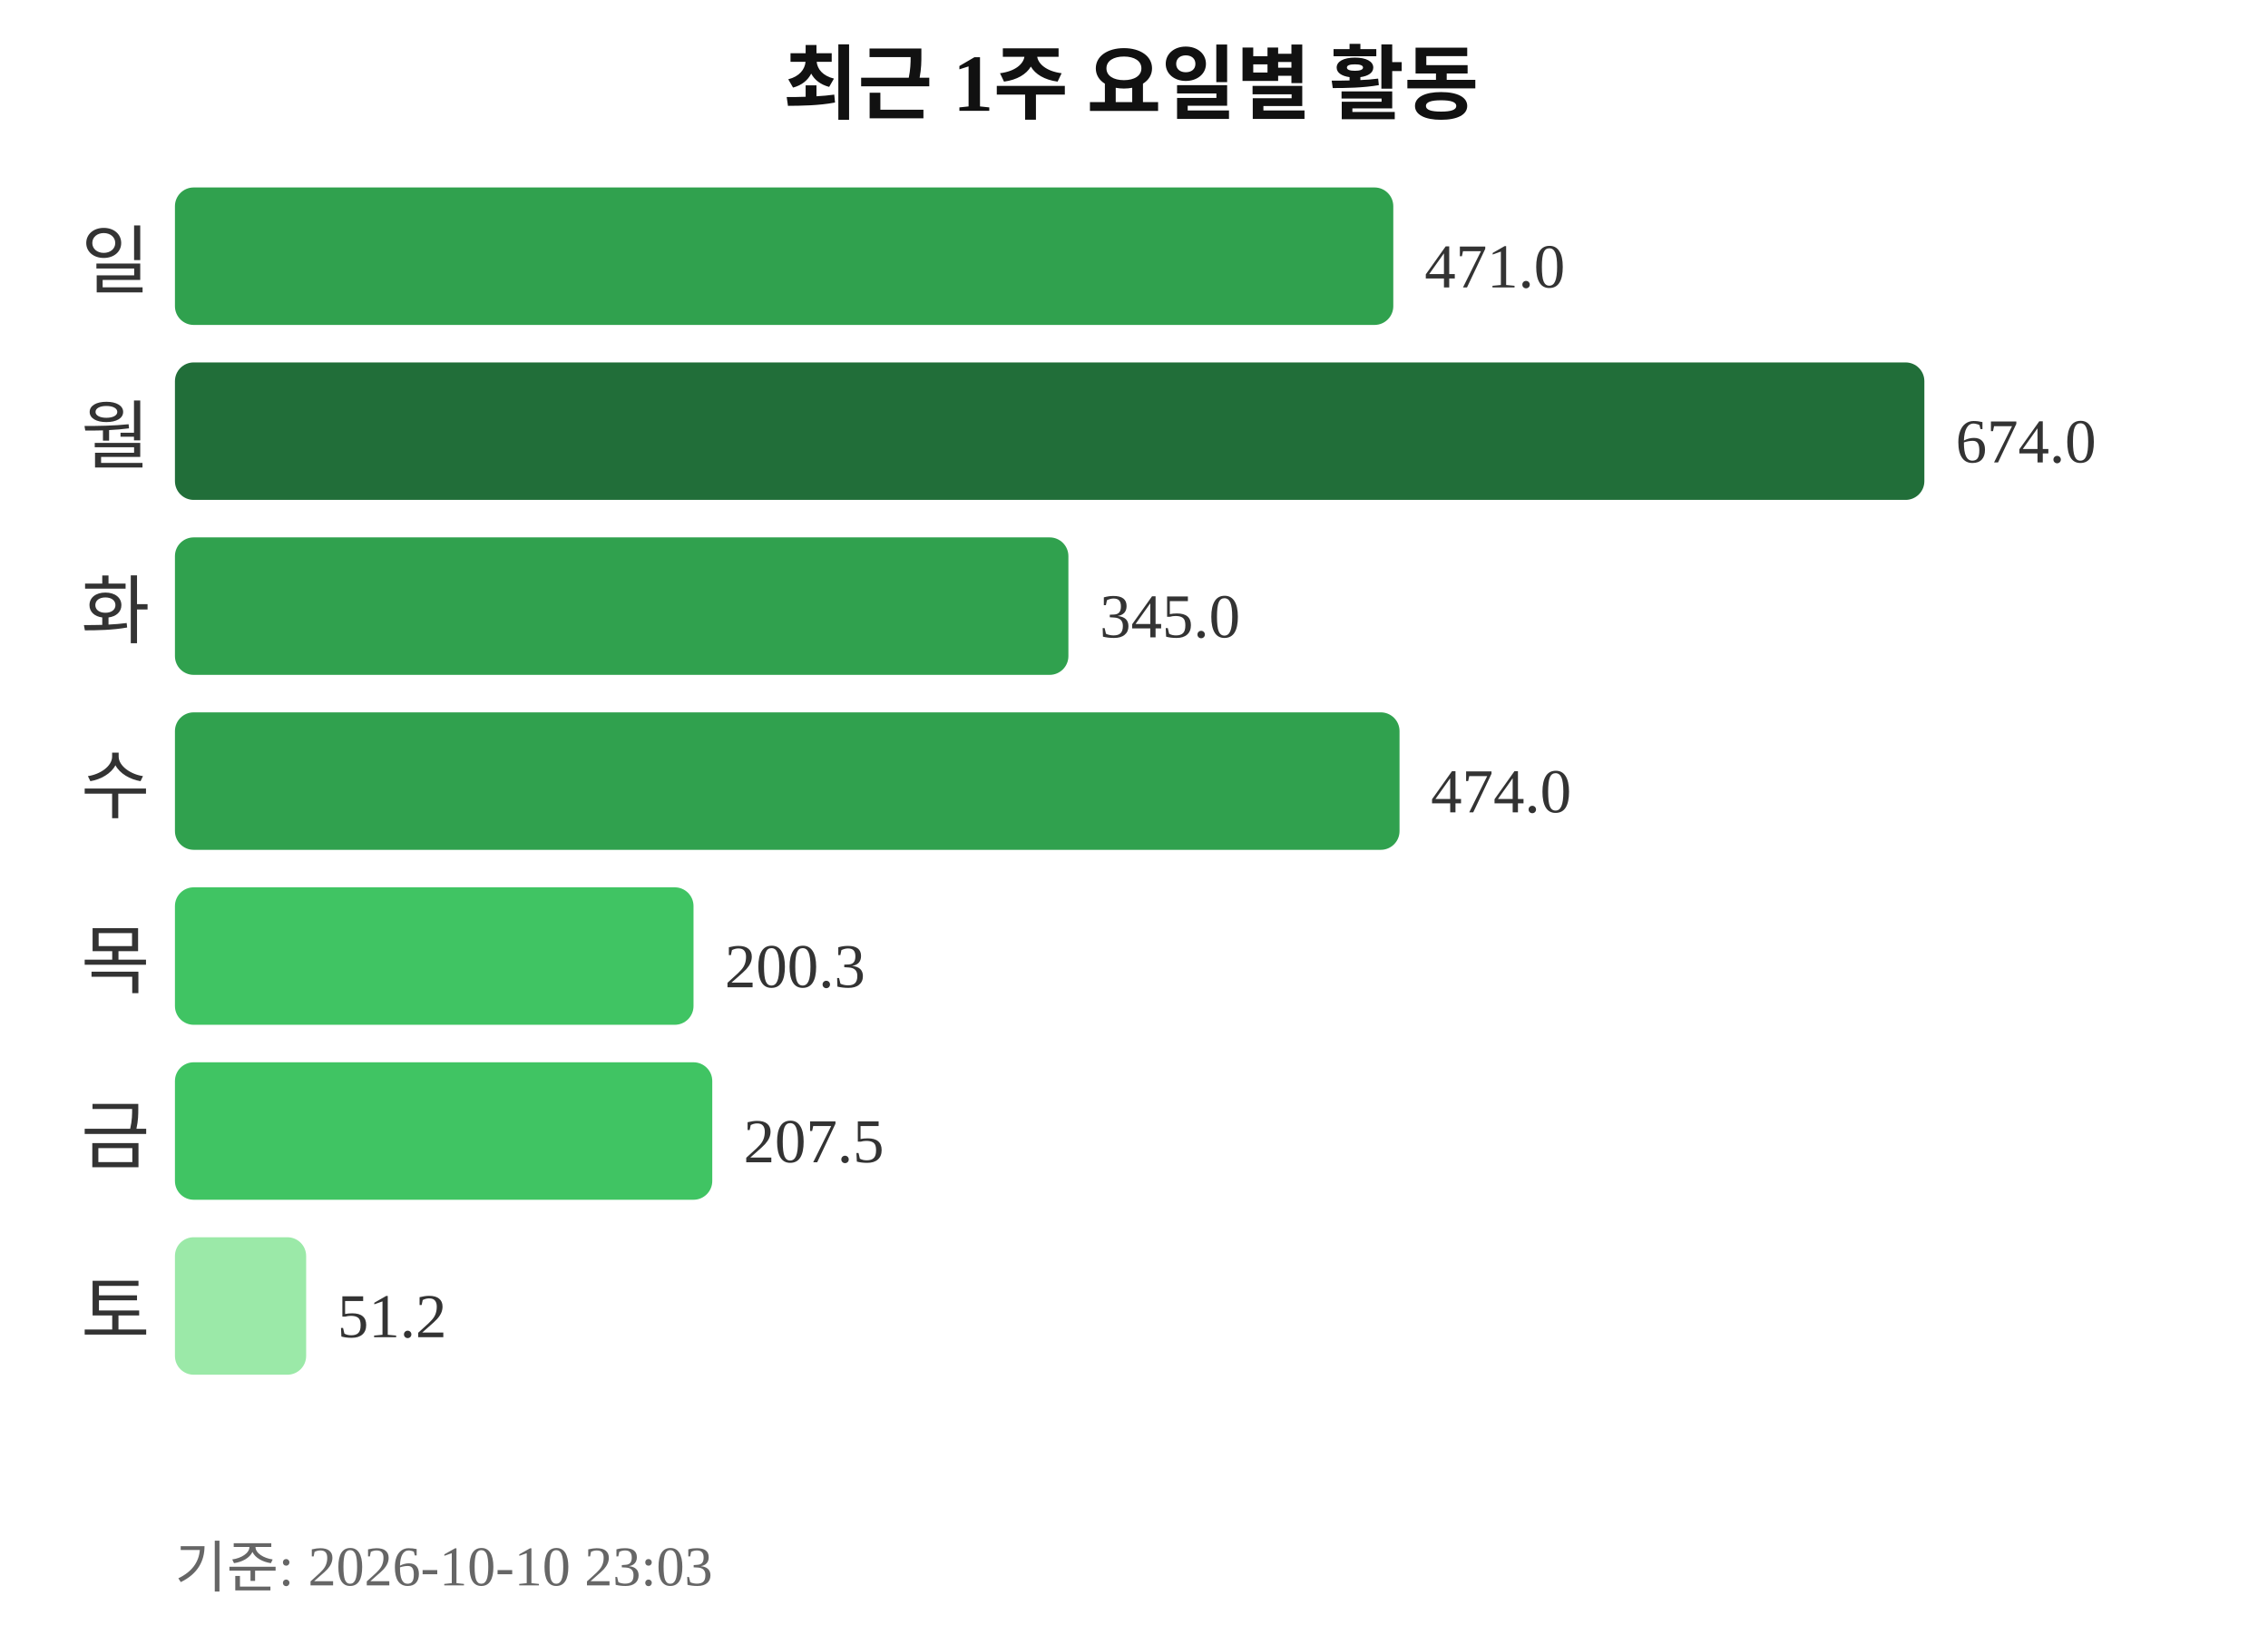
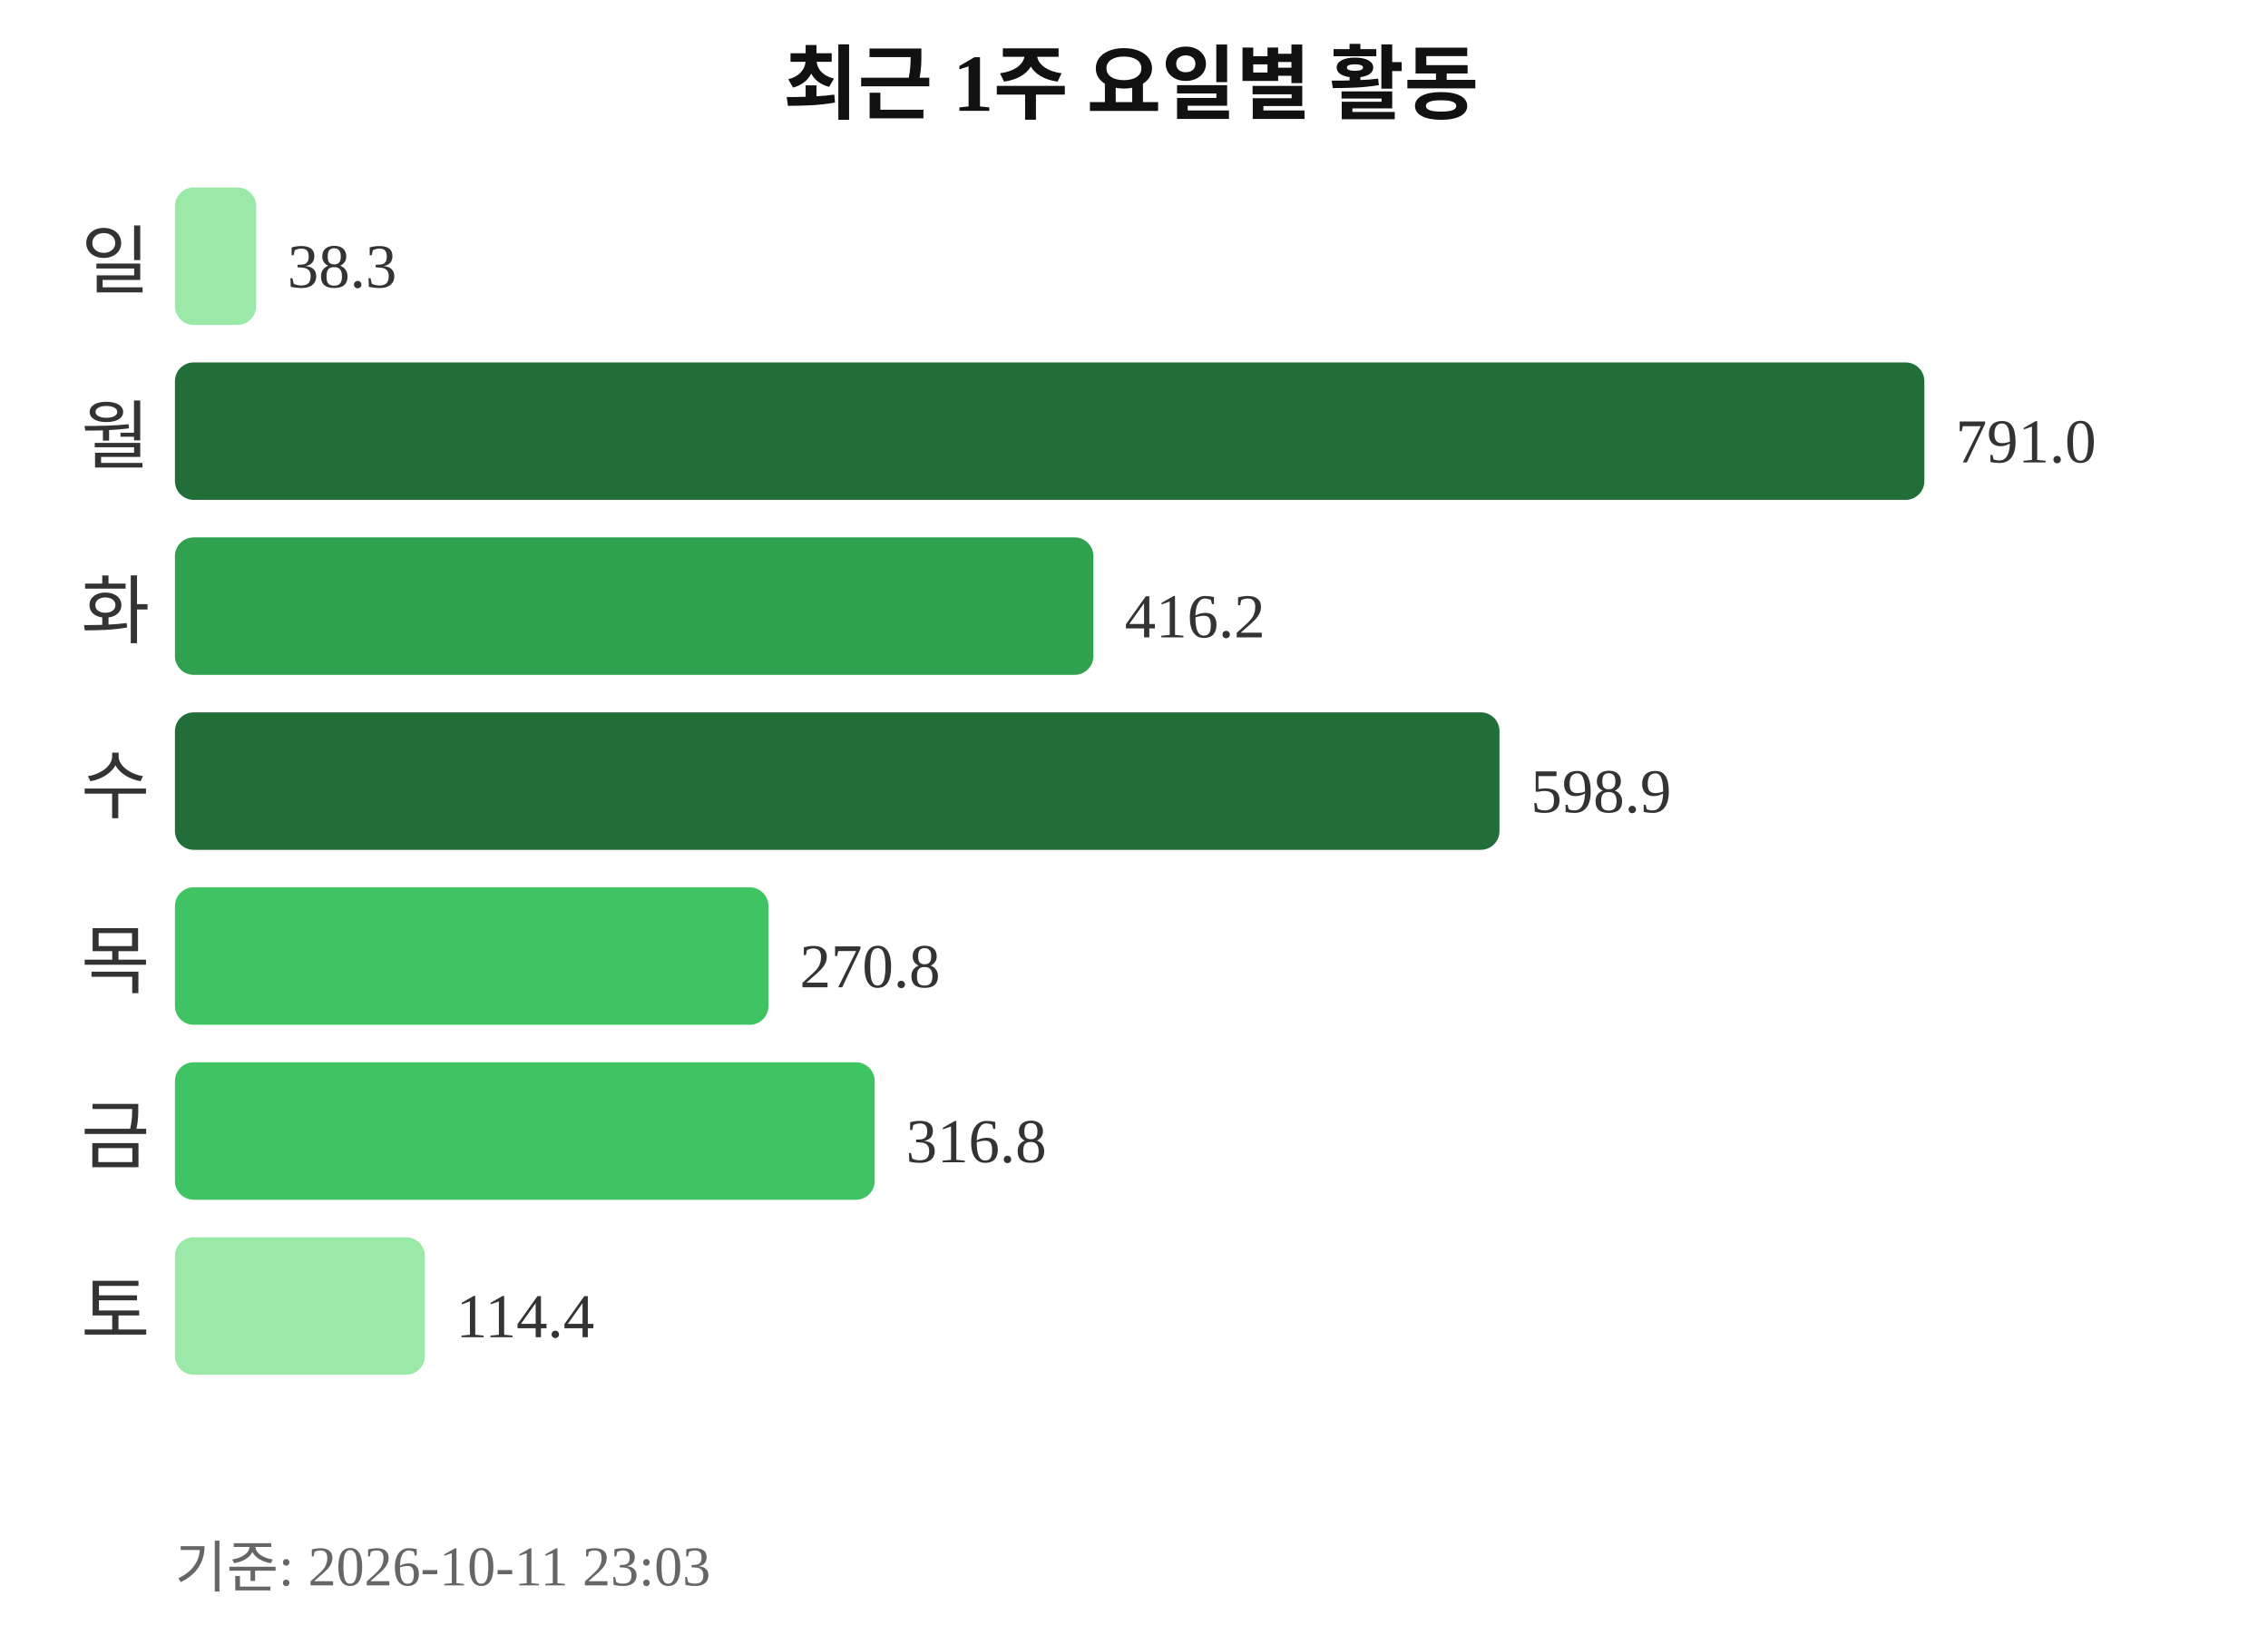
<svg xmlns="http://www.w3.org/2000/svg" width="363" height="260">
  <text x="181" y="18" text-anchor="middle" font-size="13" font-weight="bold" fill="#111111">최근 1주 요일별 활동</text>
  <text x="24" y="46" text-anchor="end" font-size="12" fill="#333333">일</text>
-   <rect x="28" y="30" width="195" height="22" rx="3" fill="#30a14e" />
-   <text x="228" y="46" font-size="10" fill="#333333">471.0</text>
+   <rect x="28" y="30" width="13" height="22" rx="3" fill="#9be9a8" />
+   <text x="46" y="46" font-size="10" fill="#333333">38.3</text>
  <text x="24" y="74" text-anchor="end" font-size="12" fill="#333333">월</text>
  <rect x="28" y="58" width="280" height="22" rx="3" fill="#216e39" />
-   <text x="313" y="74" font-size="10" fill="#333333">674.0</text>
+   <text x="313" y="74" font-size="10" fill="#333333">791.0</text>
  <text x="24" y="102" text-anchor="end" font-size="12" fill="#333333">화</text>
-   <rect x="28" y="86" width="143" height="22" rx="3" fill="#30a14e" />
-   <text x="176" y="102" font-size="10" fill="#333333">345.0</text>
+   <rect x="28" y="86" width="147" height="22" rx="3" fill="#30a14e" />
+   <text x="180" y="102" font-size="10" fill="#333333">416.2</text>
  <text x="24" y="130" text-anchor="end" font-size="12" fill="#333333">수</text>
-   <rect x="28" y="114" width="196" height="22" rx="3" fill="#30a14e" />
-   <text x="229" y="130" font-size="10" fill="#333333">474.0</text>
+   <rect x="28" y="114" width="212" height="22" rx="3" fill="#216e39" />
+   <text x="245" y="130" font-size="10" fill="#333333">598.9</text>
  <text x="24" y="158" text-anchor="end" font-size="12" fill="#333333">목</text>
-   <rect x="28" y="142" width="83" height="22" rx="3" fill="#40c463" />
-   <text x="116" y="158" font-size="10" fill="#333333">200.3</text>
+   <rect x="28" y="142" width="95" height="22" rx="3" fill="#40c463" />
+   <text x="128" y="158" font-size="10" fill="#333333">270.8</text>
  <text x="24" y="186" text-anchor="end" font-size="12" fill="#333333">금</text>
-   <rect x="28" y="170" width="86" height="22" rx="3" fill="#40c463" />
-   <text x="119" y="186" font-size="10" fill="#333333">207.5</text>
+   <rect x="28" y="170" width="112" height="22" rx="3" fill="#40c463" />
+   <text x="145" y="186" font-size="10" fill="#333333">316.8</text>
  <text x="24" y="214" text-anchor="end" font-size="12" fill="#333333">토</text>
-   <rect x="28" y="198" width="21" height="22" rx="3" fill="#9be9a8" />
-   <text x="54" y="214" font-size="10" fill="#333333">51.2</text>
-   <text x="28" y="254" font-size="9" fill="#666666">기준: 2026-10-10 23:03</text>
+   <rect x="28" y="198" width="40" height="22" rx="3" fill="#9be9a8" />
+   <text x="73" y="214" font-size="10" fill="#333333">114.4</text>
+   <text x="28" y="254" font-size="9" fill="#666666">기준: 2026-10-11 23:03</text>
</svg>
